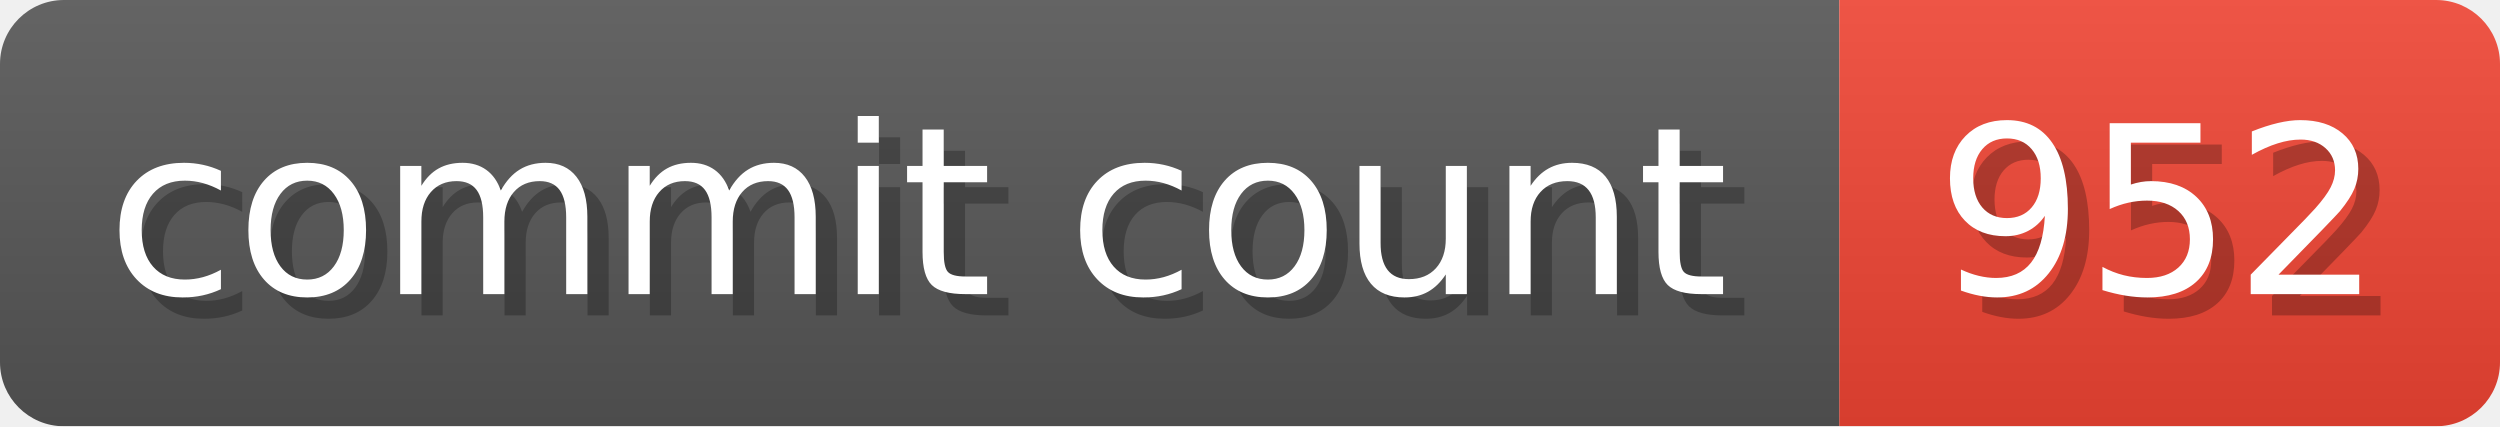
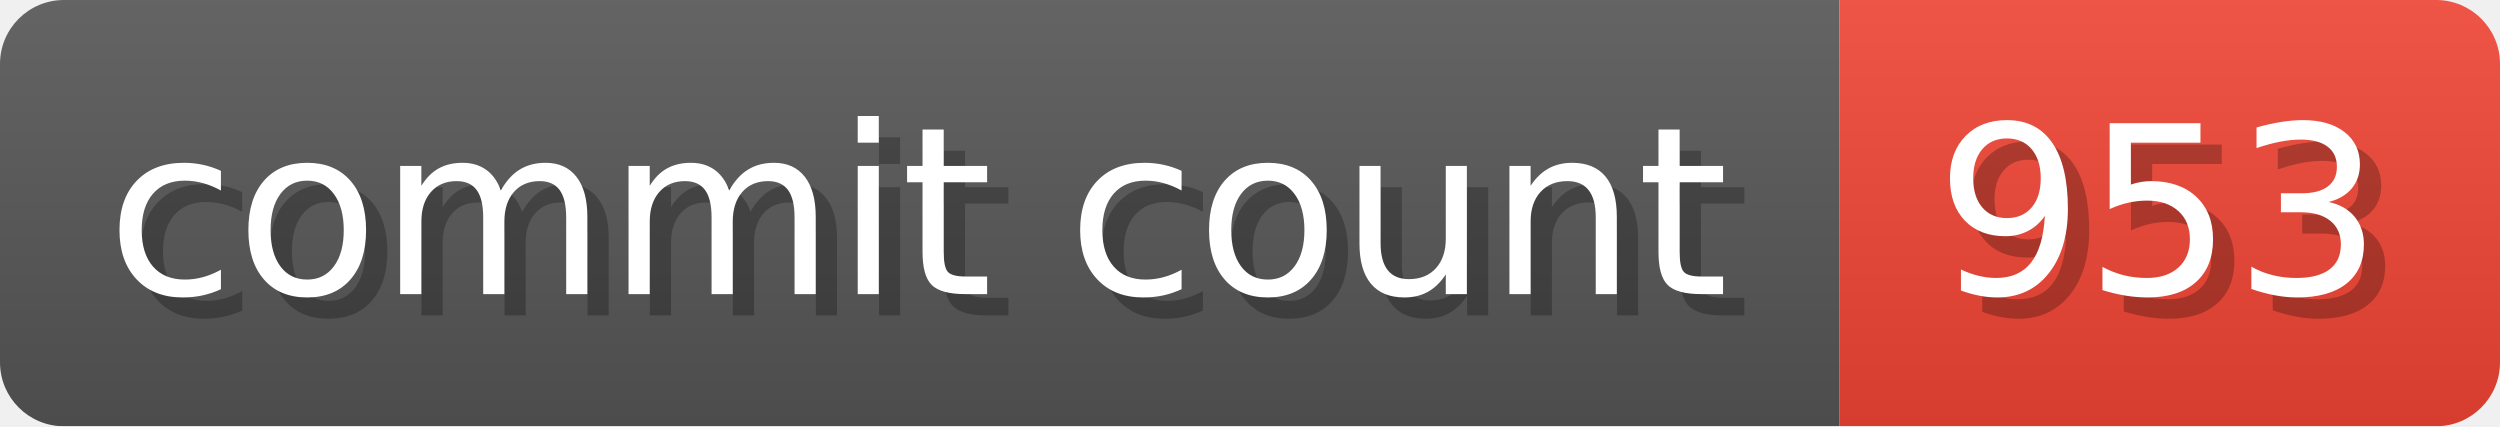
- <svg xmlns="http://www.w3.org/2000/svg" width="117.3" height="20" viewBox="0 0 1173 200" role="img" aria-label="commit count: 952 ">
+ <svg xmlns="http://www.w3.org/2000/svg" width="117.3" height="20" viewBox="0 0 1173 200" role="img" aria-label="commit count: 953 ">
  <linearGradient id="a" x2="0" y2="100%">
    <stop offset="0" stop-opacity=".1" stop-color="#EEE" />
    <stop offset="1" stop-opacity=".1" />
  </linearGradient>
  <mask id="m">
    <rect width="1173" height="200" rx="30" fill="#FFF" />
  </mask>
  <g mask="url(#m)">
    <rect width="863" height="200" fill="#555" />
    <rect width="310" height="200" fill="#E43" x="863" />
    <rect width="1173" height="200" fill="url(#a)" />
  </g>
  <g aria-hidden="true" fill="#fff" text-anchor="start" font-family="Verdana,DejaVu Sans,sans-serif" font-size="110">
    <text x="60" y="148" textLength="763" fill="#000" opacity="0.25">commit count</text>
    <text x="50" y="138" textLength="763">commit count</text>
-     <text x="918" y="148" textLength="210" fill="#000" opacity="0.25">952
+     <text x="918" y="148" textLength="210" fill="#000" opacity="0.25">953
</text>
-     <text x="908" y="138" textLength="210">952
+     <text x="908" y="138" textLength="210">953
</text>
  </g>
</svg>
